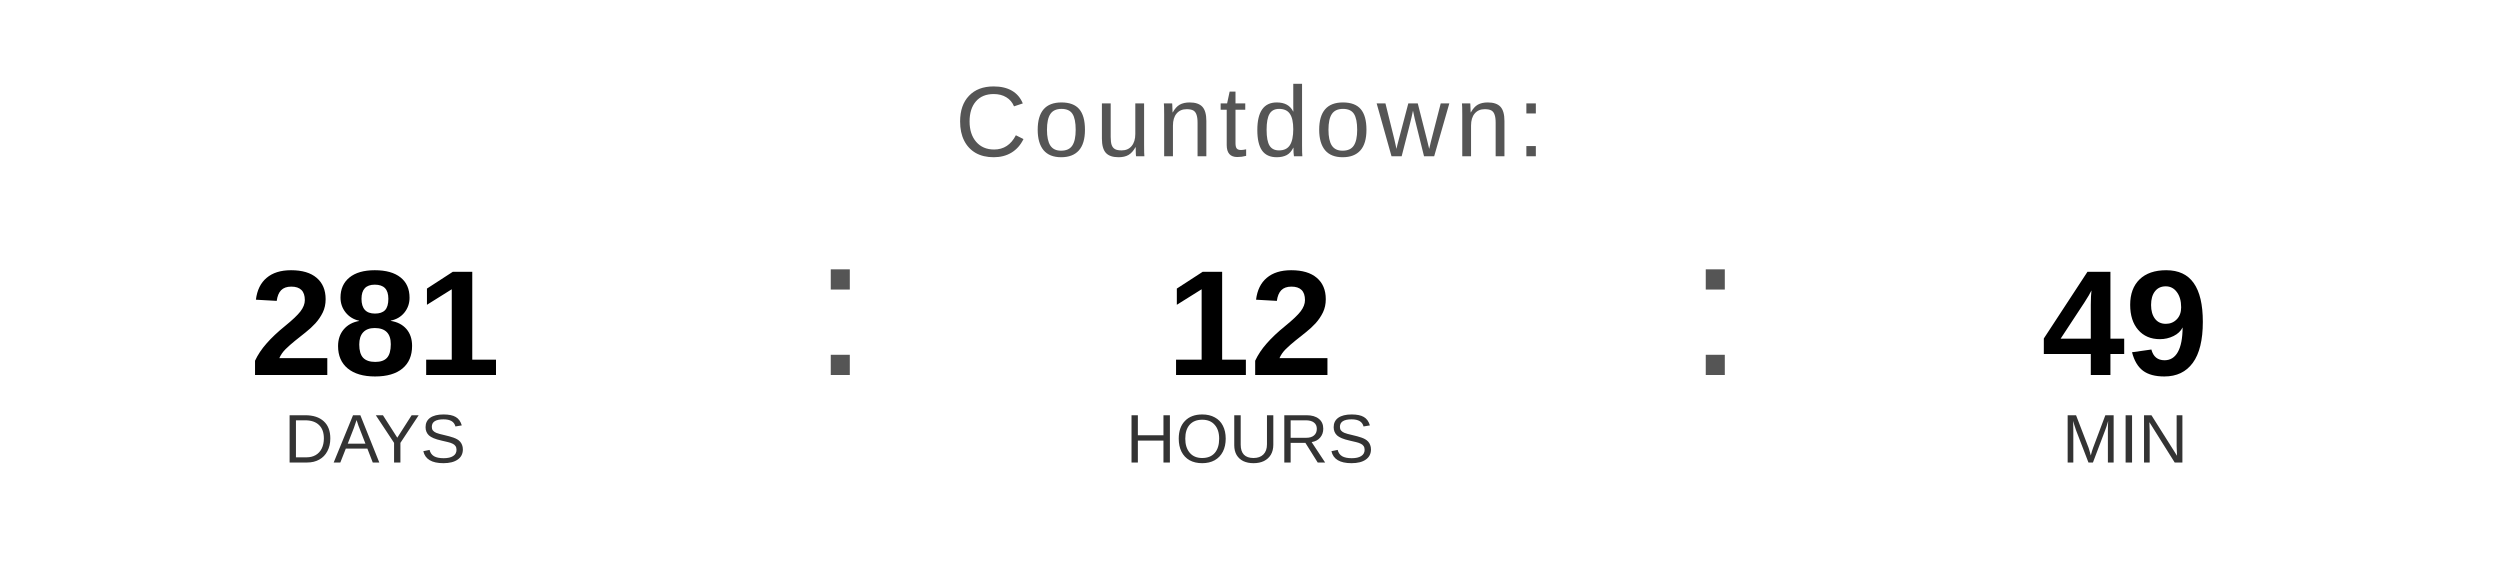
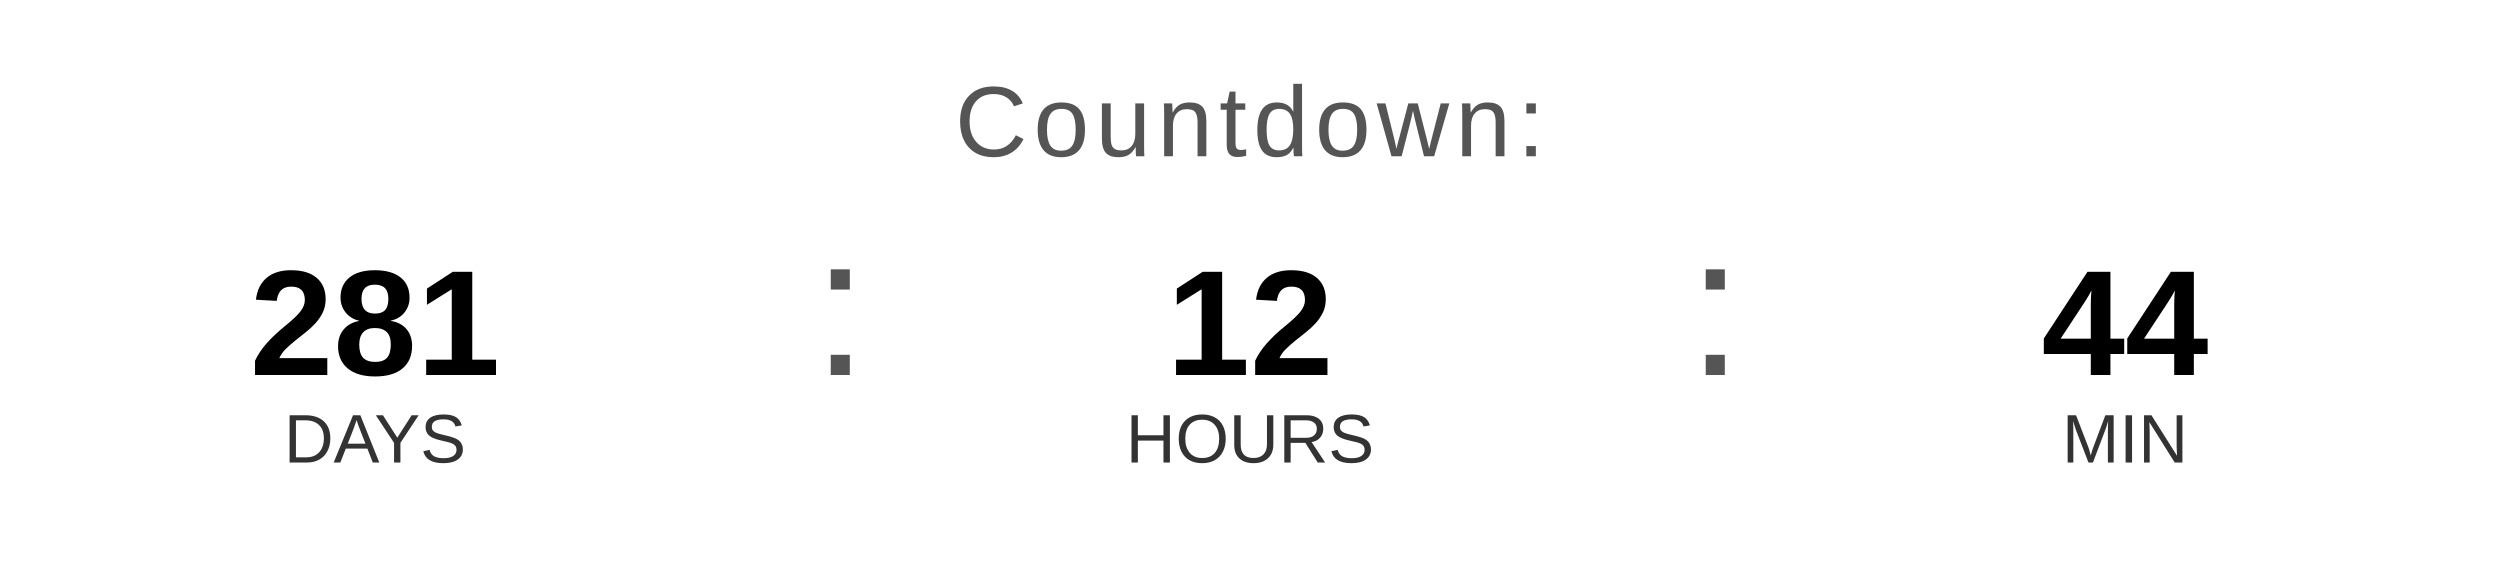
<svg xmlns="http://www.w3.org/2000/svg" width="400" height="90" viewBox="0 0 400 90">
  <text x="200" y="25" font-family="Arial, Helvetica, sans-serif" font-size="16" fill="#555555" text-anchor="middle" letter-spacing="1">
    Countdown:
  </text>
  <text x="60" y="60" font-family="Arial, Helvetica, sans-serif" font-size="24" font-weight="bold" fill="#000000" text-anchor="middle">281</text>
  <text x="60" y="74" font-family="Arial, Helvetica, sans-serif" font-size="11" fill="#333333" text-anchor="middle">DAYS</text>
  <text x="130" y="60" font-family="Arial, sans-serif" font-size="32" fill="#555555">:</text>
  <text x="200" y="60" font-family="Arial, Helvetica, sans-serif" font-size="24" font-weight="bold" fill="#000000" text-anchor="middle">12</text>
  <text x="200" y="74" font-family="Arial, Helvetica, sans-serif" font-size="11" fill="#333333" text-anchor="middle">HOURS</text>
  <text x="270" y="60" font-family="Arial, sans-serif" font-size="32" fill="#555555">:</text>
-   <text x="340" y="60" font-family="Arial, Helvetica, sans-serif" font-size="24" font-weight="bold" fill="#000000" text-anchor="middle">49</text>
+   <text x="340" y="60" font-family="Arial, Helvetica, sans-serif" font-size="24" font-weight="bold" fill="#000000" text-anchor="middle">44</text>
  <text x="340" y="74" font-family="Arial, Helvetica, sans-serif" font-size="11" fill="#333333" text-anchor="middle">MIN</text>
</svg>
